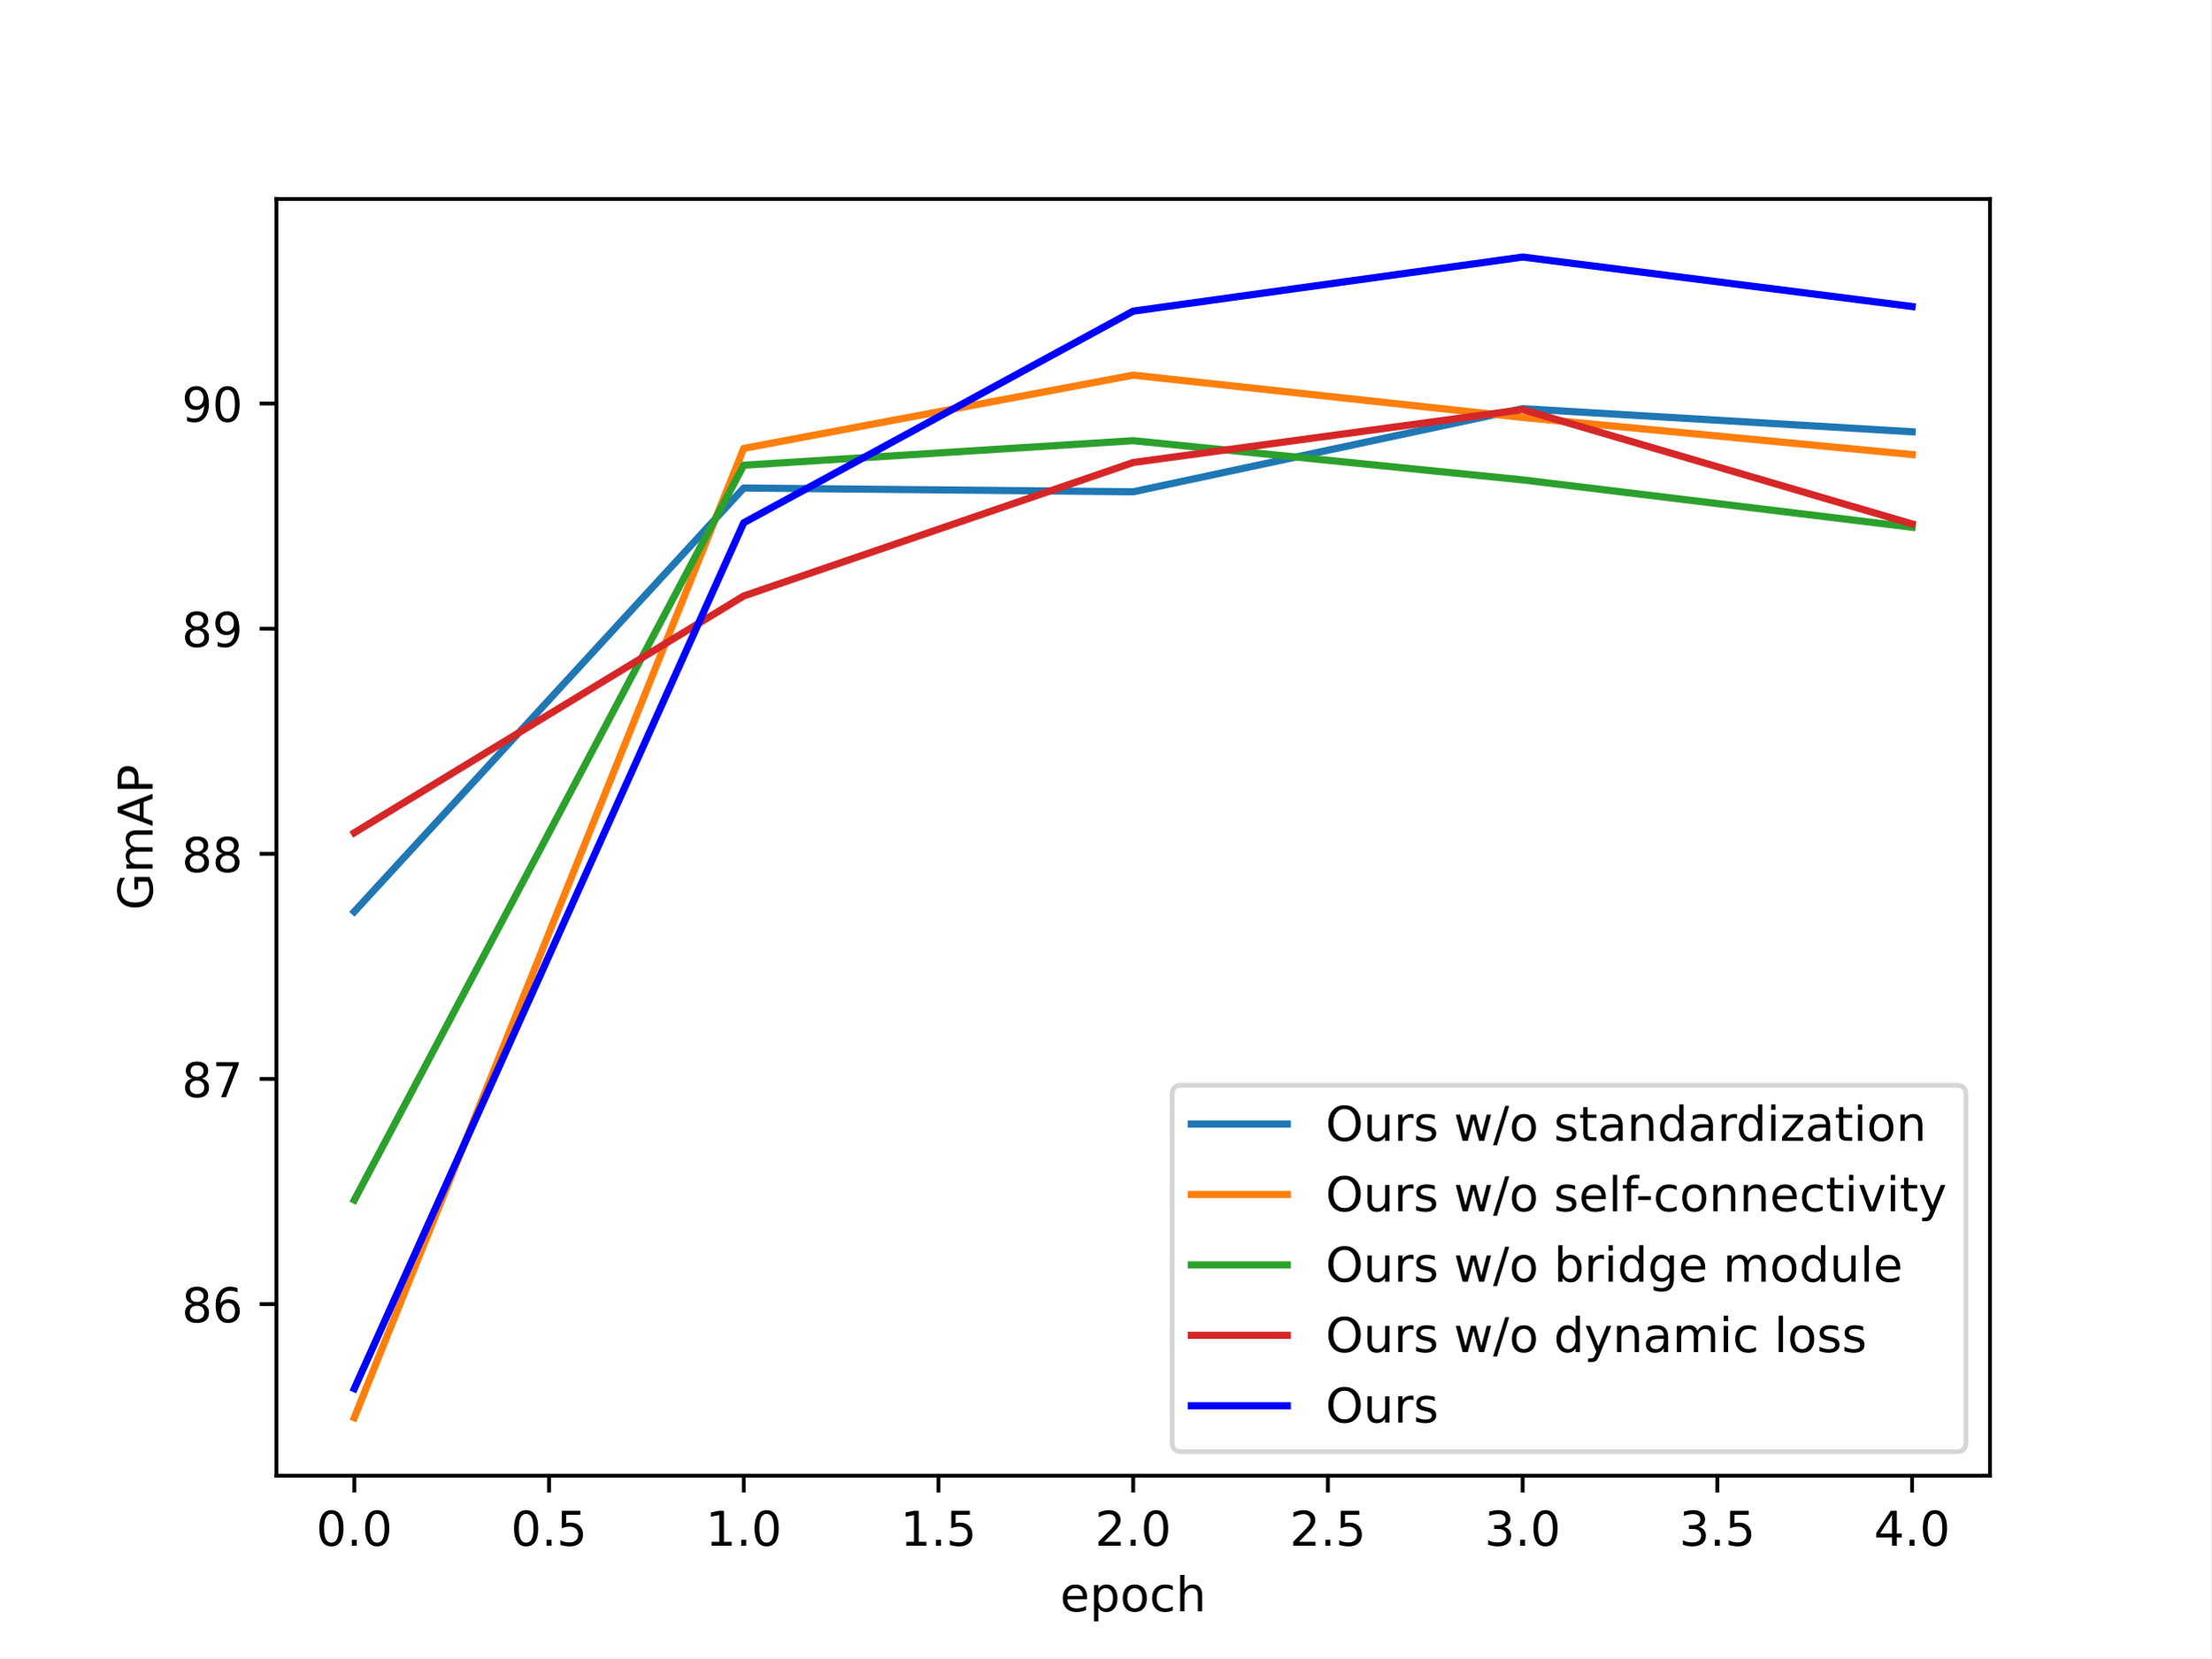
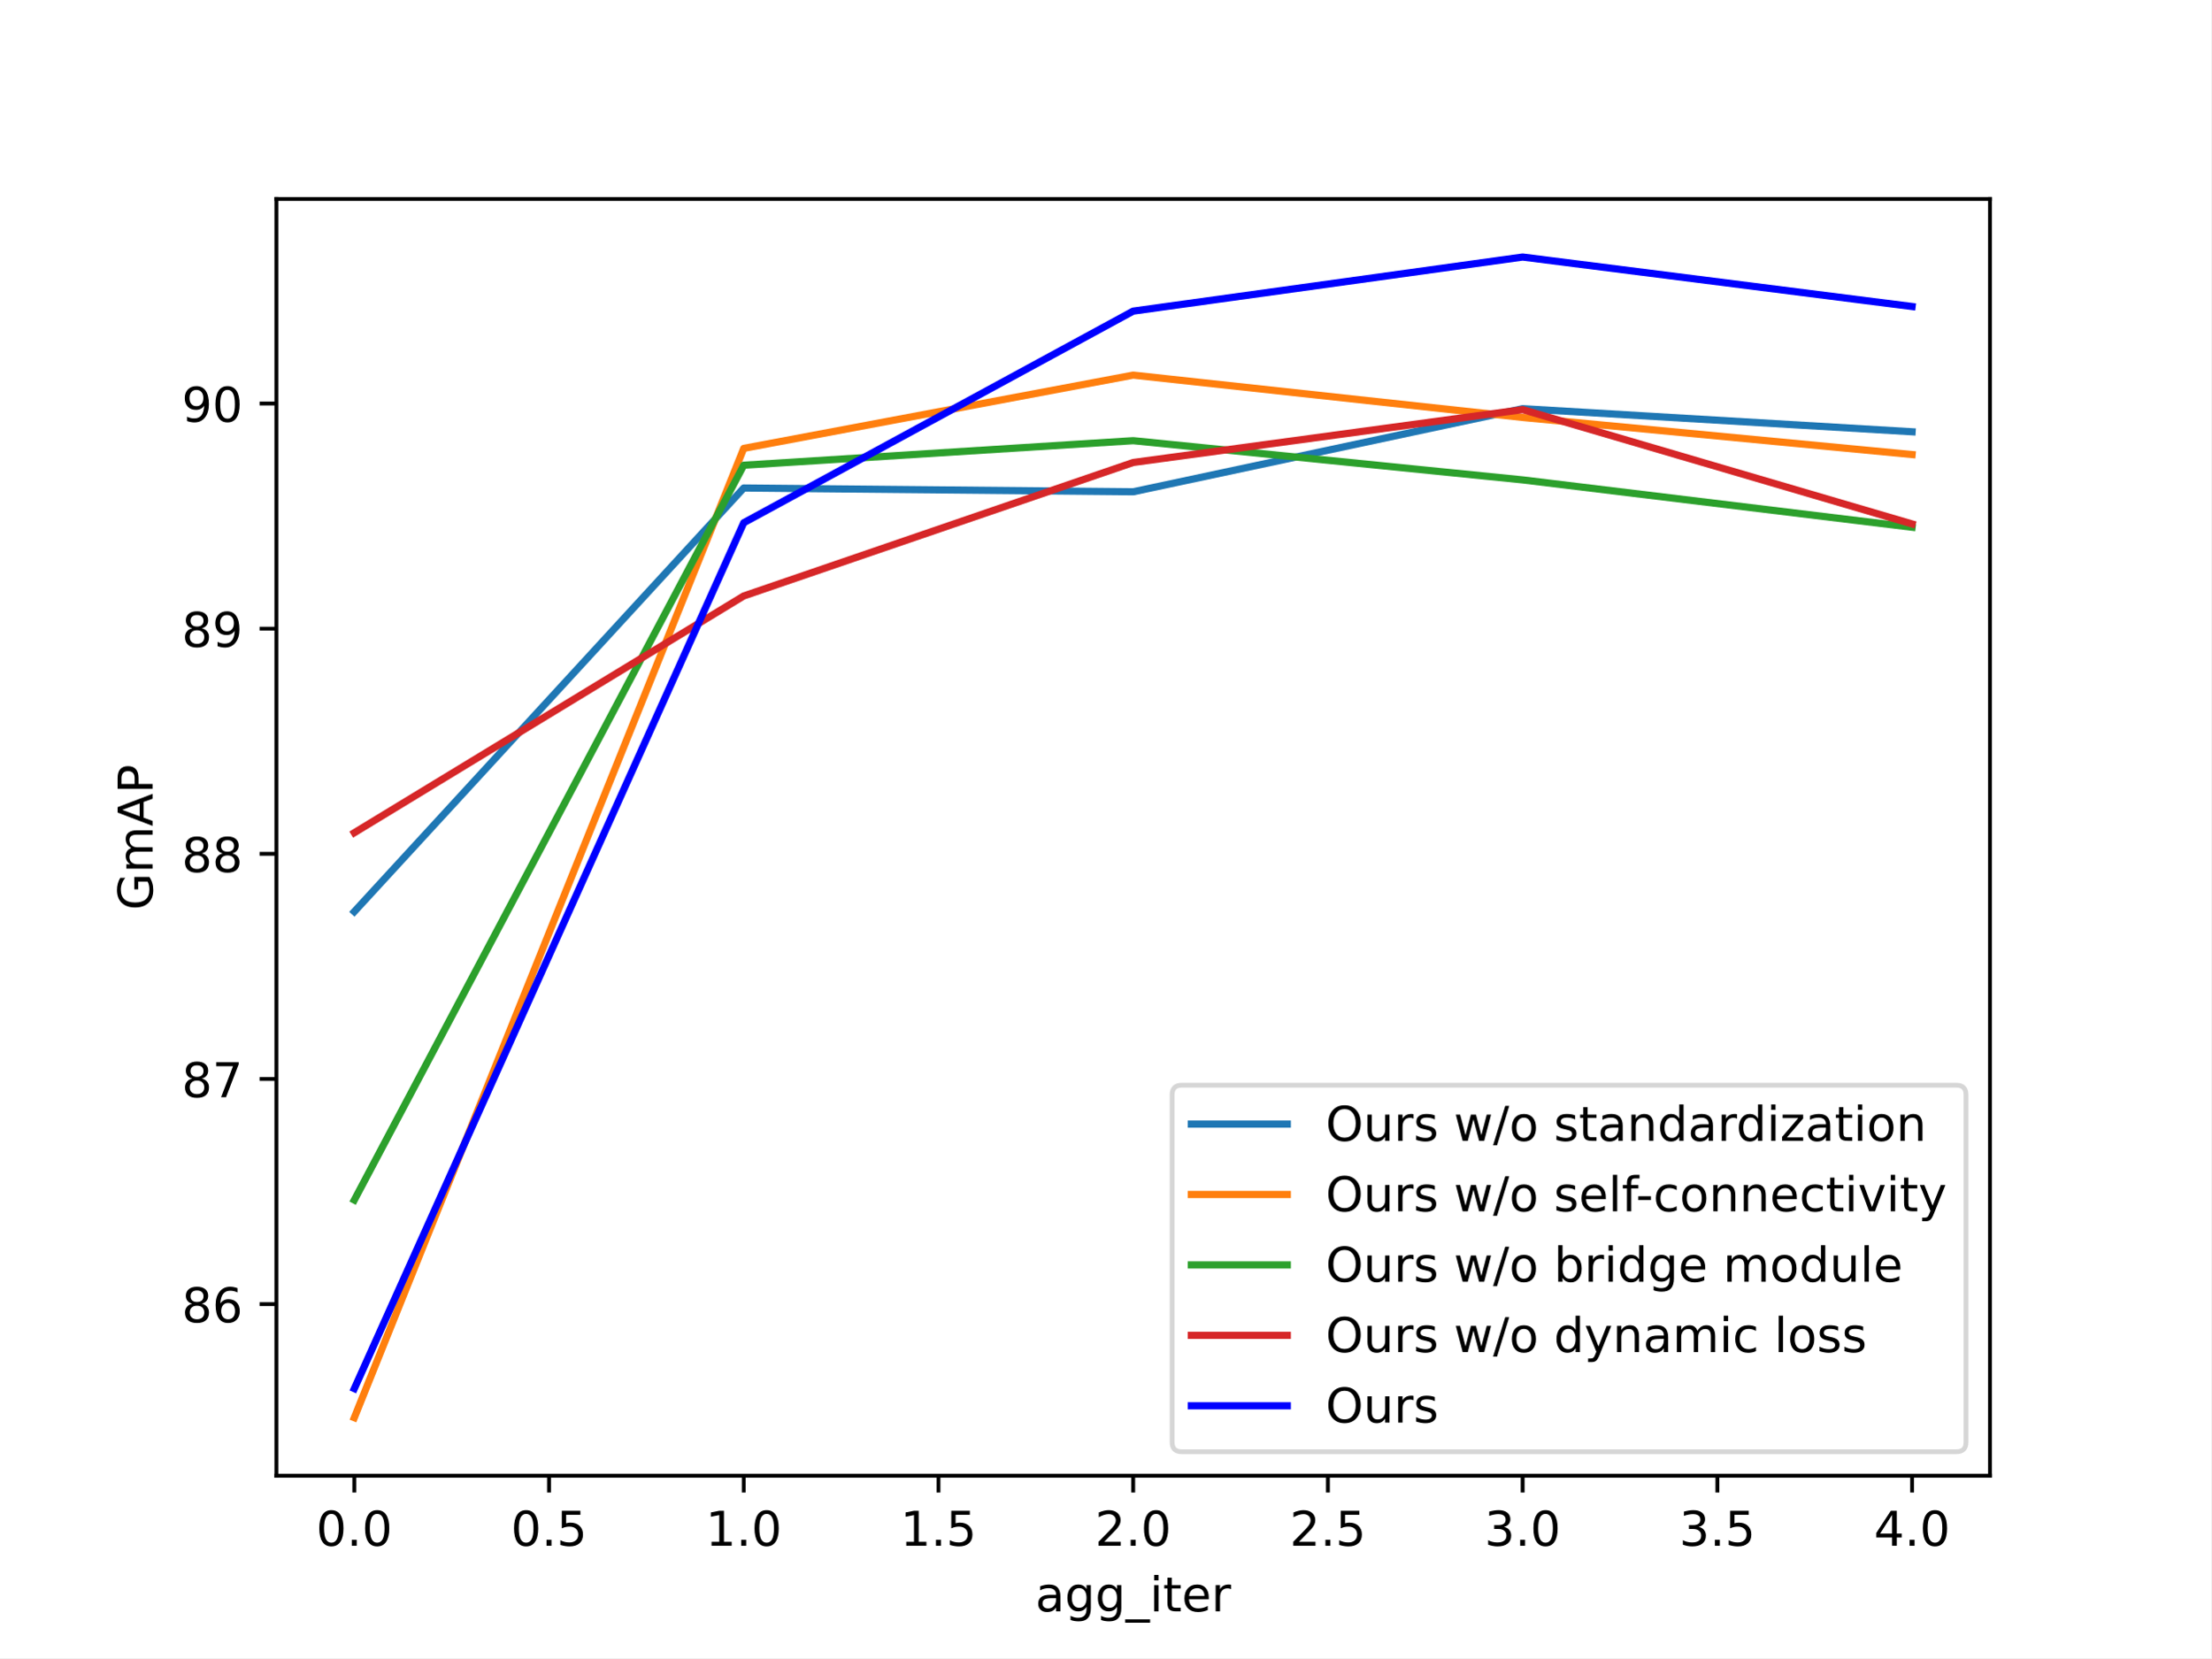
<svg xmlns="http://www.w3.org/2000/svg" xmlns:xlink="http://www.w3.org/1999/xlink" width="460.8pt" height="345.6pt" viewBox="0 0 460.8 345.6" version="1.1">
  <defs>
    <style type="text/css">*{stroke-linejoin: round; stroke-linecap: butt}</style>
  </defs>
  <g id="figure_1">
    <g id="patch_1">
      <path d="M 0 345.6  L 460.8 345.6  L 460.8 0  L 0 0  z " style="fill: #ffffff" />
    </g>
    <g id="axes_1">
      <g id="patch_2">
        <path d="M 57.6 307.584  L 414.72 307.584  L 414.72 41.472  L 57.6 41.472  z " style="fill: #ffffff" />
      </g>
      <g id="matplotlib.axis_1">
        <g id="xtick_1">
          <g id="line2d_1">
            <defs>
-               <path id="m78c68790c4" d="M 0 0  L 0 3.5  " style="stroke: #000000; stroke-width: 0.8" />
-             </defs>
-             <g>
-               <use xlink:href="#m78c68790c4" x="73.833" y="307.584" style="stroke: #000000; stroke-width: 0.8" />
+               <path id="m1a47cfee67" d="M 0 0  L 0 3.5  " style="stroke: #000000; stroke-width: 0.8" />
+             </defs>
+             <g>
+               <use xlink:href="#m1a47cfee67" x="73.833" y="307.584" style="stroke: #000000; stroke-width: 0.8" />
            </g>
          </g>
          <g id="text_1">
            <g transform="translate(65.88116 322.1824) scale(0.1 -0.1)">
              <defs>
                <path id="DejaVuSans-30" d="M 2034 4250  Q 1547 4250 1301 3770  Q 1056 3291 1056 2328  Q 1056 1369 1301 889  Q 1547 409 2034 409  Q 2525 409 2770 889  Q 3016 1369 3016 2328  Q 3016 3291 2770 3770  Q 2525 4250 2034 4250  z M 2034 4750  Q 2819 4750 3233 4129  Q 3647 3509 3647 2328  Q 3647 1150 3233 529  Q 2819 -91 2034 -91  Q 1250 -91 836 529  Q 422 1150 422 2328  Q 422 3509 836 4129  Q 1250 4750 2034 4750  z " transform="scale(0.015625)" />
                <path id="DejaVuSans-2e" d="M 684 794  L 1344 794  L 1344 0  L 684 0  L 684 794  z " transform="scale(0.015625)" />
              </defs>
              <use xlink:href="#DejaVuSans-30" />
              <use xlink:href="#DejaVuSans-2e" x="63.623" />
              <use xlink:href="#DejaVuSans-30" x="95.41" />
            </g>
          </g>
        </g>
        <g id="xtick_2">
          <g id="line2d_2">
            <g>
-               <use xlink:href="#m78c68790c4" x="114.415" y="307.584" style="stroke: #000000; stroke-width: 0.8" />
+               <use xlink:href="#m1a47cfee67" x="114.415" y="307.584" style="stroke: #000000; stroke-width: 0.8" />
            </g>
          </g>
          <g id="text_2">
            <g transform="translate(106.463 322.1824) scale(0.1 -0.1)">
              <defs>
                <path id="DejaVuSans-35" d="M 691 4666  L 3169 4666  L 3169 4134  L 1269 4134  L 1269 2991  Q 1406 3038 1543 3061  Q 1681 3084 1819 3084  Q 2600 3084 3056 2656  Q 3513 2228 3513 1497  Q 3513 744 3044 326  Q 2575 -91 1722 -91  Q 1428 -91 1123 -41  Q 819 9 494 109  L 494 744  Q 775 591 1075 516  Q 1375 441 1709 441  Q 2250 441 2565 725  Q 2881 1009 2881 1497  Q 2881 1984 2565 2268  Q 2250 2553 1709 2553  Q 1456 2553 1204 2497  Q 953 2441 691 2322  L 691 4666  z " transform="scale(0.015625)" />
              </defs>
              <use xlink:href="#DejaVuSans-30" />
              <use xlink:href="#DejaVuSans-2e" x="63.623" />
              <use xlink:href="#DejaVuSans-35" x="95.41" />
            </g>
          </g>
        </g>
        <g id="xtick_3">
          <g id="line2d_3">
            <g>
-               <use xlink:href="#m78c68790c4" x="154.996" y="307.584" style="stroke: #000000; stroke-width: 0.8" />
+               <use xlink:href="#m1a47cfee67" x="154.996" y="307.584" style="stroke: #000000; stroke-width: 0.8" />
            </g>
          </g>
          <g id="text_3">
            <g transform="translate(147.0448 322.1824) scale(0.1 -0.1)">
              <defs>
                <path id="DejaVuSans-31" d="M 794 531  L 1825 531  L 1825 4091  L 703 3866  L 703 4441  L 1819 4666  L 2450 4666  L 2450 531  L 3481 531  L 3481 0  L 794 0  L 794 531  z " transform="scale(0.015625)" />
              </defs>
              <use xlink:href="#DejaVuSans-31" />
              <use xlink:href="#DejaVuSans-2e" x="63.623" />
              <use xlink:href="#DejaVuSans-30" x="95.41" />
            </g>
          </g>
        </g>
        <g id="xtick_4">
          <g id="line2d_4">
            <g>
-               <use xlink:href="#m78c68790c4" x="195.578" y="307.584" style="stroke: #000000; stroke-width: 0.8" />
+               <use xlink:href="#m1a47cfee67" x="195.578" y="307.584" style="stroke: #000000; stroke-width: 0.8" />
            </g>
          </g>
          <g id="text_4">
            <g transform="translate(187.6266 322.1824) scale(0.1 -0.1)">
              <use xlink:href="#DejaVuSans-31" />
              <use xlink:href="#DejaVuSans-2e" x="63.623" />
              <use xlink:href="#DejaVuSans-35" x="95.41" />
            </g>
          </g>
        </g>
        <g id="xtick_5">
          <g id="line2d_5">
            <g>
-               <use xlink:href="#m78c68790c4" x="236.16" y="307.584" style="stroke: #000000; stroke-width: 0.8" />
+               <use xlink:href="#m1a47cfee67" x="236.16" y="307.584" style="stroke: #000000; stroke-width: 0.8" />
            </g>
          </g>
          <g id="text_5">
            <g transform="translate(228.2084 322.1824) scale(0.1 -0.1)">
              <defs>
                <path id="DejaVuSans-32" d="M 1228 531  L 3431 531  L 3431 0  L 469 0  L 469 531  Q 828 903 1448 1529  Q 2069 2156 2228 2338  Q 2531 2678 2651 2914  Q 2772 3150 2772 3378  Q 2772 3750 2511 3984  Q 2250 4219 1831 4219  Q 1534 4219 1204 4116  Q 875 4013 500 3803  L 500 4441  Q 881 4594 1212 4672  Q 1544 4750 1819 4750  Q 2544 4750 2975 4387  Q 3406 4025 3406 3419  Q 3406 3131 3298 2873  Q 3191 2616 2906 2266  Q 2828 2175 2409 1742  Q 1991 1309 1228 531  z " transform="scale(0.015625)" />
              </defs>
              <use xlink:href="#DejaVuSans-32" />
              <use xlink:href="#DejaVuSans-2e" x="63.623" />
              <use xlink:href="#DejaVuSans-30" x="95.41" />
            </g>
          </g>
        </g>
        <g id="xtick_6">
          <g id="line2d_6">
            <g>
-               <use xlink:href="#m78c68790c4" x="276.742" y="307.584" style="stroke: #000000; stroke-width: 0.8" />
+               <use xlink:href="#m1a47cfee67" x="276.742" y="307.584" style="stroke: #000000; stroke-width: 0.8" />
            </g>
          </g>
          <g id="text_6">
            <g transform="translate(268.7903 322.1824) scale(0.1 -0.1)">
              <use xlink:href="#DejaVuSans-32" />
              <use xlink:href="#DejaVuSans-2e" x="63.623" />
              <use xlink:href="#DejaVuSans-35" x="95.41" />
            </g>
          </g>
        </g>
        <g id="xtick_7">
          <g id="line2d_7">
            <g>
-               <use xlink:href="#m78c68790c4" x="317.324" y="307.584" style="stroke: #000000; stroke-width: 0.8" />
+               <use xlink:href="#m1a47cfee67" x="317.324" y="307.584" style="stroke: #000000; stroke-width: 0.8" />
            </g>
          </g>
          <g id="text_7">
            <g transform="translate(309.3721 322.1824) scale(0.1 -0.1)">
              <defs>
                <path id="DejaVuSans-33" d="M 2597 2516  Q 3050 2419 3304 2112  Q 3559 1806 3559 1356  Q 3559 666 3084 287  Q 2609 -91 1734 -91  Q 1441 -91 1130 -33  Q 819 25 488 141  L 488 750  Q 750 597 1062 519  Q 1375 441 1716 441  Q 2309 441 2620 675  Q 2931 909 2931 1356  Q 2931 1769 2642 2001  Q 2353 2234 1838 2234  L 1294 2234  L 1294 2753  L 1863 2753  Q 2328 2753 2575 2939  Q 2822 3125 2822 3475  Q 2822 3834 2567 4026  Q 2313 4219 1838 4219  Q 1578 4219 1281 4162  Q 984 4106 628 3988  L 628 4550  Q 988 4650 1302 4700  Q 1616 4750 1894 4750  Q 2613 4750 3031 4423  Q 3450 4097 3450 3541  Q 3450 3153 3228 2886  Q 3006 2619 2597 2516  z " transform="scale(0.015625)" />
              </defs>
              <use xlink:href="#DejaVuSans-33" />
              <use xlink:href="#DejaVuSans-2e" x="63.623" />
              <use xlink:href="#DejaVuSans-30" x="95.41" />
            </g>
          </g>
        </g>
        <g id="xtick_8">
          <g id="line2d_8">
            <g>
-               <use xlink:href="#m78c68790c4" x="357.905" y="307.584" style="stroke: #000000; stroke-width: 0.8" />
+               <use xlink:href="#m1a47cfee67" x="357.905" y="307.584" style="stroke: #000000; stroke-width: 0.8" />
            </g>
          </g>
          <g id="text_8">
            <g transform="translate(349.9539 322.1824) scale(0.1 -0.1)">
              <use xlink:href="#DejaVuSans-33" />
              <use xlink:href="#DejaVuSans-2e" x="63.623" />
              <use xlink:href="#DejaVuSans-35" x="95.41" />
            </g>
          </g>
        </g>
        <g id="xtick_9">
          <g id="line2d_9">
            <g>
-               <use xlink:href="#m78c68790c4" x="398.487" y="307.584" style="stroke: #000000; stroke-width: 0.8" />
+               <use xlink:href="#m1a47cfee67" x="398.487" y="307.584" style="stroke: #000000; stroke-width: 0.8" />
            </g>
          </g>
          <g id="text_9">
            <g transform="translate(390.5357 322.1824) scale(0.1 -0.1)">
              <defs>
                <path id="DejaVuSans-34" d="M 2419 4116  L 825 1625  L 2419 1625  L 2419 4116  z M 2253 4666  L 3047 4666  L 3047 1625  L 3713 1625  L 3713 1100  L 3047 1100  L 3047 0  L 2419 0  L 2419 1100  L 313 1100  L 313 1709  L 2253 4666  z " transform="scale(0.015625)" />
              </defs>
              <use xlink:href="#DejaVuSans-34" />
              <use xlink:href="#DejaVuSans-2e" x="63.623" />
              <use xlink:href="#DejaVuSans-30" x="95.41" />
            </g>
          </g>
        </g>
        <g id="text_10">
-           <g transform="translate(220.9319 335.8606) scale(0.1 -0.1)">
-             <defs>
+           <g transform="translate(215.7663 335.8606) scale(0.1 -0.1)">
+             <defs>
+               <path id="DejaVuSans-61" d="M 2194 1759  Q 1497 1759 1228 1600  Q 959 1441 959 1056  Q 959 750 1161 570  Q 1363 391 1709 391  Q 2188 391 2477 730  Q 2766 1069 2766 1631  L 2766 1759  L 2194 1759  z M 3341 1997  L 3341 0  L 2766 0  L 2766 531  Q 2569 213 2275 61  Q 1981 -91 1556 -91  Q 1019 -91 701 211  Q 384 513 384 1019  Q 384 1609 779 1909  Q 1175 2209 1959 2209  L 2766 2209  L 2766 2266  Q 2766 2663 2505 2880  Q 2244 3097 1772 3097  Q 1472 3097 1187 3025  Q 903 2953 641 2809  L 641 3341  Q 956 3463 1253 3523  Q 1550 3584 1831 3584  Q 2591 3584 2966 3190  Q 3341 2797 3341 1997  z " transform="scale(0.015625)" />
+               <path id="DejaVuSans-67" d="M 2906 1791  Q 2906 2416 2648 2759  Q 2391 3103 1925 3103  Q 1463 3103 1205 2759  Q 947 2416 947 1791  Q 947 1169 1205 825  Q 1463 481 1925 481  Q 2391 481 2648 825  Q 2906 1169 2906 1791  z M 3481 434  Q 3481 -459 3084 -895  Q 2688 -1331 1869 -1331  Q 1566 -1331 1297 -1286  Q 1028 -1241 775 -1147  L 775 -588  Q 1028 -725 1275 -790  Q 1522 -856 1778 -856  Q 2344 -856 2625 -561  Q 2906 -266 2906 331  L 2906 616  Q 2728 306 2450 153  Q 2172 0 1784 0  Q 1141 0 747 490  Q 353 981 353 1791  Q 353 2603 747 3093  Q 1141 3584 1784 3584  Q 2172 3584 2450 3431  Q 2728 3278 2906 2969  L 2906 3500  L 3481 3500  L 3481 434  z " transform="scale(0.015625)" />
+               <path id="DejaVuSans-5f" d="M 3263 -1063  L 3263 -1509  L -63 -1509  L -63 -1063  L 3263 -1063  z " transform="scale(0.015625)" />
+               <path id="DejaVuSans-69" d="M 603 3500  L 1178 3500  L 1178 0  L 603 0  L 603 3500  z M 603 4863  L 1178 4863  L 1178 4134  L 603 4134  L 603 4863  z " transform="scale(0.015625)" />
+               <path id="DejaVuSans-74" d="M 1172 4494  L 1172 3500  L 2356 3500  L 2356 3053  L 1172 3053  L 1172 1153  Q 1172 725 1289 603  Q 1406 481 1766 481  L 2356 481  L 2356 0  L 1766 0  Q 1100 0 847 248  Q 594 497 594 1153  L 594 3053  L 172 3053  L 172 3500  L 594 3500  L 594 4494  L 1172 4494  z " transform="scale(0.015625)" />
              <path id="DejaVuSans-65" d="M 3597 1894  L 3597 1613  L 953 1613  Q 991 1019 1311 708  Q 1631 397 2203 397  Q 2534 397 2845 478  Q 3156 559 3463 722  L 3463 178  Q 3153 47 2828 -22  Q 2503 -91 2169 -91  Q 1331 -91 842 396  Q 353 884 353 1716  Q 353 2575 817 3079  Q 1281 3584 2069 3584  Q 2775 3584 3186 3129  Q 3597 2675 3597 1894  z M 3022 2063  Q 3016 2534 2758 2815  Q 2500 3097 2075 3097  Q 1594 3097 1305 2825  Q 1016 2553 972 2059  L 3022 2063  z " transform="scale(0.015625)" />
-               <path id="DejaVuSans-70" d="M 1159 525  L 1159 -1331  L 581 -1331  L 581 3500  L 1159 3500  L 1159 2969  Q 1341 3281 1617 3432  Q 1894 3584 2278 3584  Q 2916 3584 3314 3078  Q 3713 2572 3713 1747  Q 3713 922 3314 415  Q 2916 -91 2278 -91  Q 1894 -91 1617 61  Q 1341 213 1159 525  z M 3116 1747  Q 3116 2381 2855 2742  Q 2594 3103 2138 3103  Q 1681 3103 1420 2742  Q 1159 2381 1159 1747  Q 1159 1113 1420 752  Q 1681 391 2138 391  Q 2594 391 2855 752  Q 3116 1113 3116 1747  z " transform="scale(0.015625)" />
-               <path id="DejaVuSans-6f" d="M 1959 3097  Q 1497 3097 1228 2736  Q 959 2375 959 1747  Q 959 1119 1226 758  Q 1494 397 1959 397  Q 2419 397 2687 759  Q 2956 1122 2956 1747  Q 2956 2369 2687 2733  Q 2419 3097 1959 3097  z M 1959 3584  Q 2709 3584 3137 3096  Q 3566 2609 3566 1747  Q 3566 888 3137 398  Q 2709 -91 1959 -91  Q 1206 -91 779 398  Q 353 888 353 1747  Q 353 2609 779 3096  Q 1206 3584 1959 3584  z " transform="scale(0.015625)" />
-               <path id="DejaVuSans-63" d="M 3122 3366  L 3122 2828  Q 2878 2963 2633 3030  Q 2388 3097 2138 3097  Q 1578 3097 1268 2742  Q 959 2388 959 1747  Q 959 1106 1268 751  Q 1578 397 2138 397  Q 2388 397 2633 464  Q 2878 531 3122 666  L 3122 134  Q 2881 22 2623 -34  Q 2366 -91 2075 -91  Q 1284 -91 818 406  Q 353 903 353 1747  Q 353 2603 823 3093  Q 1294 3584 2113 3584  Q 2378 3584 2631 3529  Q 2884 3475 3122 3366  z " transform="scale(0.015625)" />
-               <path id="DejaVuSans-68" d="M 3513 2113  L 3513 0  L 2938 0  L 2938 2094  Q 2938 2591 2744 2837  Q 2550 3084 2163 3084  Q 1697 3084 1428 2787  Q 1159 2491 1159 1978  L 1159 0  L 581 0  L 581 4863  L 1159 4863  L 1159 2956  Q 1366 3272 1645 3428  Q 1925 3584 2291 3584  Q 2894 3584 3203 3211  Q 3513 2838 3513 2113  z " transform="scale(0.015625)" />
-             </defs>
-             <use xlink:href="#DejaVuSans-65" />
-             <use xlink:href="#DejaVuSans-70" x="61.523" />
-             <use xlink:href="#DejaVuSans-6f" x="125" />
-             <use xlink:href="#DejaVuSans-63" x="186.182" />
-             <use xlink:href="#DejaVuSans-68" x="241.162" />
+               <path id="DejaVuSans-72" d="M 2631 2963  Q 2534 3019 2420 3045  Q 2306 3072 2169 3072  Q 1681 3072 1420 2755  Q 1159 2438 1159 1844  L 1159 0  L 581 0  L 581 3500  L 1159 3500  L 1159 2956  Q 1341 3275 1631 3429  Q 1922 3584 2338 3584  Q 2397 3584 2469 3576  Q 2541 3569 2628 3553  L 2631 2963  z " transform="scale(0.015625)" />
+             </defs>
+             <use xlink:href="#DejaVuSans-61" />
+             <use xlink:href="#DejaVuSans-67" x="61.279" />
+             <use xlink:href="#DejaVuSans-67" x="124.756" />
+             <use xlink:href="#DejaVuSans-5f" x="188.232" />
+             <use xlink:href="#DejaVuSans-69" x="238.232" />
+             <use xlink:href="#DejaVuSans-74" x="266.016" />
+             <use xlink:href="#DejaVuSans-65" x="305.225" />
+             <use xlink:href="#DejaVuSans-72" x="366.748" />
          </g>
        </g>
      </g>
      <g id="matplotlib.axis_2">
        <g id="ytick_1">
          <g id="line2d_10">
            <defs>
-               <path id="ma09a940e1f" d="M 0 0  L -3.5 0  " style="stroke: #000000; stroke-width: 0.8" />
-             </defs>
-             <g>
-               <use xlink:href="#ma09a940e1f" x="57.6" y="271.82" style="stroke: #000000; stroke-width: 0.8" />
+               <path id="mfc4bb3d173" d="M 0 0  L -3.5 0  " style="stroke: #000000; stroke-width: 0.8" />
+             </defs>
+             <g>
+               <use xlink:href="#mfc4bb3d173" x="57.6" y="271.82" style="stroke: #000000; stroke-width: 0.8" />
            </g>
          </g>
          <g id="text_11">
            <g transform="translate(37.875 275.6194) scale(0.1 -0.1)">
              <defs>
                <path id="DejaVuSans-38" d="M 2034 2216  Q 1584 2216 1326 1975  Q 1069 1734 1069 1313  Q 1069 891 1326 650  Q 1584 409 2034 409  Q 2484 409 2743 651  Q 3003 894 3003 1313  Q 3003 1734 2745 1975  Q 2488 2216 2034 2216  z M 1403 2484  Q 997 2584 770 2862  Q 544 3141 544 3541  Q 544 4100 942 4425  Q 1341 4750 2034 4750  Q 2731 4750 3128 4425  Q 3525 4100 3525 3541  Q 3525 3141 3298 2862  Q 3072 2584 2669 2484  Q 3125 2378 3379 2068  Q 3634 1759 3634 1313  Q 3634 634 3220 271  Q 2806 -91 2034 -91  Q 1263 -91 848 271  Q 434 634 434 1313  Q 434 1759 690 2068  Q 947 2378 1403 2484  z M 1172 3481  Q 1172 3119 1398 2916  Q 1625 2713 2034 2713  Q 2441 2713 2670 2916  Q 2900 3119 2900 3481  Q 2900 3844 2670 4047  Q 2441 4250 2034 4250  Q 1625 4250 1398 4047  Q 1172 3844 1172 3481  z " transform="scale(0.015625)" />
                <path id="DejaVuSans-36" d="M 2113 2584  Q 1688 2584 1439 2293  Q 1191 2003 1191 1497  Q 1191 994 1439 701  Q 1688 409 2113 409  Q 2538 409 2786 701  Q 3034 994 3034 1497  Q 3034 2003 2786 2293  Q 2538 2584 2113 2584  z M 3366 4563  L 3366 3988  Q 3128 4100 2886 4159  Q 2644 4219 2406 4219  Q 1781 4219 1451 3797  Q 1122 3375 1075 2522  Q 1259 2794 1537 2939  Q 1816 3084 2150 3084  Q 2853 3084 3261 2657  Q 3669 2231 3669 1497  Q 3669 778 3244 343  Q 2819 -91 2113 -91  Q 1303 -91 875 529  Q 447 1150 447 2328  Q 447 3434 972 4092  Q 1497 4750 2381 4750  Q 2619 4750 2861 4703  Q 3103 4656 3366 4563  z " transform="scale(0.015625)" />
              </defs>
              <use xlink:href="#DejaVuSans-38" />
              <use xlink:href="#DejaVuSans-36" x="63.623" />
            </g>
          </g>
        </g>
        <g id="ytick_2">
          <g id="line2d_11">
            <g>
-               <use xlink:href="#ma09a940e1f" x="57.6" y="224.891" style="stroke: #000000; stroke-width: 0.8" />
+               <use xlink:href="#mfc4bb3d173" x="57.6" y="224.891" style="stroke: #000000; stroke-width: 0.8" />
            </g>
          </g>
          <g id="text_12">
            <g transform="translate(37.875 228.6898) scale(0.1 -0.1)">
              <defs>
                <path id="DejaVuSans-37" d="M 525 4666  L 3525 4666  L 3525 4397  L 1831 0  L 1172 0  L 2766 4134  L 525 4134  L 525 4666  z " transform="scale(0.015625)" />
              </defs>
              <use xlink:href="#DejaVuSans-38" />
              <use xlink:href="#DejaVuSans-37" x="63.623" />
            </g>
          </g>
        </g>
        <g id="ytick_3">
          <g id="line2d_12">
            <g>
-               <use xlink:href="#ma09a940e1f" x="57.6" y="177.961" style="stroke: #000000; stroke-width: 0.8" />
+               <use xlink:href="#mfc4bb3d173" x="57.6" y="177.961" style="stroke: #000000; stroke-width: 0.8" />
            </g>
          </g>
          <g id="text_13">
            <g transform="translate(37.875 181.7602) scale(0.1 -0.1)">
              <use xlink:href="#DejaVuSans-38" />
              <use xlink:href="#DejaVuSans-38" x="63.623" />
            </g>
          </g>
        </g>
        <g id="ytick_4">
          <g id="line2d_13">
            <g>
-               <use xlink:href="#ma09a940e1f" x="57.6" y="131.031" style="stroke: #000000; stroke-width: 0.8" />
+               <use xlink:href="#mfc4bb3d173" x="57.6" y="131.031" style="stroke: #000000; stroke-width: 0.8" />
            </g>
          </g>
          <g id="text_14">
            <g transform="translate(37.875 134.8305) scale(0.1 -0.1)">
              <defs>
                <path id="DejaVuSans-39" d="M 703 97  L 703 672  Q 941 559 1184 500  Q 1428 441 1663 441  Q 2288 441 2617 861  Q 2947 1281 2994 2138  Q 2813 1869 2534 1725  Q 2256 1581 1919 1581  Q 1219 1581 811 2004  Q 403 2428 403 3163  Q 403 3881 828 4315  Q 1253 4750 1959 4750  Q 2769 4750 3195 4129  Q 3622 3509 3622 2328  Q 3622 1225 3098 567  Q 2575 -91 1691 -91  Q 1453 -91 1209 -44  Q 966 3 703 97  z M 1959 2075  Q 2384 2075 2632 2365  Q 2881 2656 2881 3163  Q 2881 3666 2632 3958  Q 2384 4250 1959 4250  Q 1534 4250 1286 3958  Q 1038 3666 1038 3163  Q 1038 2656 1286 2365  Q 1534 2075 1959 2075  z " transform="scale(0.015625)" />
              </defs>
              <use xlink:href="#DejaVuSans-38" />
              <use xlink:href="#DejaVuSans-39" x="63.623" />
            </g>
          </g>
        </g>
        <g id="ytick_5">
          <g id="line2d_14">
            <g>
-               <use xlink:href="#ma09a940e1f" x="57.6" y="84.102" style="stroke: #000000; stroke-width: 0.8" />
+               <use xlink:href="#mfc4bb3d173" x="57.6" y="84.102" style="stroke: #000000; stroke-width: 0.8" />
            </g>
          </g>
          <g id="text_15">
            <g transform="translate(37.875 87.9009) scale(0.1 -0.1)">
              <use xlink:href="#DejaVuSans-39" />
              <use xlink:href="#DejaVuSans-30" x="63.623" />
            </g>
          </g>
        </g>
        <g id="text_16">
          <g transform="translate(31.79531 189.7077) rotate(-90) scale(0.1 -0.1)">
            <defs>
              <path id="DejaVuSans-47" d="M 3809 666  L 3809 1919  L 2778 1919  L 2778 2438  L 4434 2438  L 4434 434  Q 4069 175 3628 42  Q 3188 -91 2688 -91  Q 1594 -91 976 548  Q 359 1188 359 2328  Q 359 3472 976 4111  Q 1594 4750 2688 4750  Q 3144 4750 3555 4637  Q 3966 4525 4313 4306  L 4313 3634  Q 3963 3931 3569 4081  Q 3175 4231 2741 4231  Q 1884 4231 1454 3753  Q 1025 3275 1025 2328  Q 1025 1384 1454 906  Q 1884 428 2741 428  Q 3075 428 3337 486  Q 3600 544 3809 666  z " transform="scale(0.015625)" />
              <path id="DejaVuSans-6d" d="M 3328 2828  Q 3544 3216 3844 3400  Q 4144 3584 4550 3584  Q 5097 3584 5394 3201  Q 5691 2819 5691 2113  L 5691 0  L 5113 0  L 5113 2094  Q 5113 2597 4934 2840  Q 4756 3084 4391 3084  Q 3944 3084 3684 2787  Q 3425 2491 3425 1978  L 3425 0  L 2847 0  L 2847 2094  Q 2847 2600 2669 2842  Q 2491 3084 2119 3084  Q 1678 3084 1418 2786  Q 1159 2488 1159 1978  L 1159 0  L 581 0  L 581 3500  L 1159 3500  L 1159 2956  Q 1356 3278 1631 3431  Q 1906 3584 2284 3584  Q 2666 3584 2933 3390  Q 3200 3197 3328 2828  z " transform="scale(0.015625)" />
              <path id="DejaVuSans-41" d="M 2188 4044  L 1331 1722  L 3047 1722  L 2188 4044  z M 1831 4666  L 2547 4666  L 4325 0  L 3669 0  L 3244 1197  L 1141 1197  L 716 0  L 50 0  L 1831 4666  z " transform="scale(0.015625)" />
              <path id="DejaVuSans-50" d="M 1259 4147  L 1259 2394  L 2053 2394  Q 2494 2394 2734 2622  Q 2975 2850 2975 3272  Q 2975 3691 2734 3919  Q 2494 4147 2053 4147  L 1259 4147  z M 628 4666  L 2053 4666  Q 2838 4666 3239 4311  Q 3641 3956 3641 3272  Q 3641 2581 3239 2228  Q 2838 1875 2053 1875  L 1259 1875  L 1259 0  L 628 0  L 628 4666  z " transform="scale(0.015625)" />
            </defs>
            <use xlink:href="#DejaVuSans-47" />
            <use xlink:href="#DejaVuSans-6d" x="77.49" />
            <use xlink:href="#DejaVuSans-41" x="174.902" />
            <use xlink:href="#DejaVuSans-50" x="243.311" />
          </g>
        </g>
      </g>
      <g id="line2d_15">
-         <path d="M 73.833 190.012  L 154.996 101.712  L 236.16 102.499  L 317.324 85.173  L 398.487 89.992  " clip-path="url(#p927892cafa)" style="fill: none; stroke: #1f77b4; stroke-width: 1.5; stroke-linecap: square" />
+         <path d="M 73.833 190.012  L 154.996 101.712  L 236.16 102.499  L 317.324 85.173  L 398.487 89.992  " clip-path="url(#p9cfc07e049)" style="fill: none; stroke: #1f77b4; stroke-width: 1.5; stroke-linecap: square" />
      </g>
      <g id="line2d_16">
-         <path d="M 73.833 295.488  L 154.996 93.45  L 236.16 78.182  L 317.324 87.006  L 398.487 94.738  " clip-path="url(#p927892cafa)" style="fill: none; stroke: #ff7f0e; stroke-width: 1.5; stroke-linecap: square" />
+         <path d="M 73.833 295.488  L 154.996 93.45  L 236.16 78.182  L 317.324 87.006  L 398.487 94.738  " clip-path="url(#p9cfc07e049)" style="fill: none; stroke: #ff7f0e; stroke-width: 1.5; stroke-linecap: square" />
      </g>
      <g id="line2d_17">
-         <path d="M 73.833 250.123  L 154.996 96.962  L 236.16 91.846  L 317.324 100.021  L 398.487 109.893  " clip-path="url(#p927892cafa)" style="fill: none; stroke: #2ca02c; stroke-width: 1.5; stroke-linecap: square" />
+         <path d="M 73.833 250.123  L 154.996 96.962  L 236.16 91.846  L 317.324 100.021  L 398.487 109.893  " clip-path="url(#p9cfc07e049)" style="fill: none; stroke: #2ca02c; stroke-width: 1.5; stroke-linecap: square" />
      </g>
      <g id="line2d_18">
-         <path d="M 73.833 173.568  L 154.996 124.212  L 236.16 96.392  L 317.324 85.37  L 398.487 109.202  " clip-path="url(#p927892cafa)" style="fill: none; stroke: #d62728; stroke-width: 1.5; stroke-linecap: square" />
+         <path d="M 73.833 173.568  L 154.996 124.212  L 236.16 96.392  L 317.324 85.37  L 398.487 109.202  " clip-path="url(#p9cfc07e049)" style="fill: none; stroke: #d62728; stroke-width: 1.5; stroke-linecap: square" />
      </g>
      <g id="line2d_19">
-         <path d="M 73.833 289.432  L 154.996 108.952  L 236.16 64.841  L 317.324 53.568  L 398.487 63.881  " clip-path="url(#p927892cafa)" style="fill: none; stroke: #0000ff; stroke-width: 1.5; stroke-linecap: square" />
+         <path d="M 73.833 289.432  L 154.996 108.952  L 236.16 64.841  L 317.324 53.568  L 398.487 63.881  " clip-path="url(#p9cfc07e049)" style="fill: none; stroke: #0000ff; stroke-width: 1.5; stroke-linecap: square" />
      </g>
      <g id="patch_3">
        <path d="M 57.6 307.584  L 57.6 41.472  " style="fill: none; stroke: #000000; stroke-width: 0.8; stroke-linejoin: miter; stroke-linecap: square" />
      </g>
      <g id="patch_4">
        <path d="M 414.72 307.584  L 414.72 41.472  " style="fill: none; stroke: #000000; stroke-width: 0.8; stroke-linejoin: miter; stroke-linecap: square" />
      </g>
      <g id="patch_5">
        <path d="M 57.6 307.584  L 414.72 307.584  " style="fill: none; stroke: #000000; stroke-width: 0.8; stroke-linejoin: miter; stroke-linecap: square" />
      </g>
      <g id="patch_6">
        <path d="M 57.6 41.472  L 414.72 41.472  " style="fill: none; stroke: #000000; stroke-width: 0.8; stroke-linejoin: miter; stroke-linecap: square" />
      </g>
      <g id="legend_1">
        <g id="patch_7">
          <path d="M 246.272 302.584  L 407.72 302.584  Q 409.72 302.584 409.72 300.584  L 409.72 228.193  Q 409.72 226.193 407.72 226.193  L 246.272 226.193  Q 244.272 226.193 244.272 228.193  L 244.272 300.584  Q 244.272 302.584 246.272 302.584  z " style="fill: #ffffff; opacity: 0.8; stroke: #cccccc; stroke-linejoin: miter" />
        </g>
        <g id="line2d_20">
          <path d="M 248.272 234.292  L 258.272 234.292  L 268.272 234.292  " style="fill: none; stroke: #1f77b4; stroke-width: 1.5; stroke-linecap: square" />
        </g>
        <g id="text_17">
          <g transform="translate(276.2716 237.7918) scale(0.1 -0.1)">
            <defs>
              <path id="DejaVuSans-4f" d="M 2522 4238  Q 1834 4238 1429 3725  Q 1025 3213 1025 2328  Q 1025 1447 1429 934  Q 1834 422 2522 422  Q 3209 422 3611 934  Q 4013 1447 4013 2328  Q 4013 3213 3611 3725  Q 3209 4238 2522 4238  z M 2522 4750  Q 3503 4750 4090 4092  Q 4678 3434 4678 2328  Q 4678 1225 4090 567  Q 3503 -91 2522 -91  Q 1538 -91 948 565  Q 359 1222 359 2328  Q 359 3434 948 4092  Q 1538 4750 2522 4750  z " transform="scale(0.015625)" />
              <path id="DejaVuSans-75" d="M 544 1381  L 544 3500  L 1119 3500  L 1119 1403  Q 1119 906 1312 657  Q 1506 409 1894 409  Q 2359 409 2629 706  Q 2900 1003 2900 1516  L 2900 3500  L 3475 3500  L 3475 0  L 2900 0  L 2900 538  Q 2691 219 2414 64  Q 2138 -91 1772 -91  Q 1169 -91 856 284  Q 544 659 544 1381  z M 1991 3584  L 1991 3584  z " transform="scale(0.015625)" />
-               <path id="DejaVuSans-72" d="M 2631 2963  Q 2534 3019 2420 3045  Q 2306 3072 2169 3072  Q 1681 3072 1420 2755  Q 1159 2438 1159 1844  L 1159 0  L 581 0  L 581 3500  L 1159 3500  L 1159 2956  Q 1341 3275 1631 3429  Q 1922 3584 2338 3584  Q 2397 3584 2469 3576  Q 2541 3569 2628 3553  L 2631 2963  z " transform="scale(0.015625)" />
              <path id="DejaVuSans-73" d="M 2834 3397  L 2834 2853  Q 2591 2978 2328 3040  Q 2066 3103 1784 3103  Q 1356 3103 1142 2972  Q 928 2841 928 2578  Q 928 2378 1081 2264  Q 1234 2150 1697 2047  L 1894 2003  Q 2506 1872 2764 1633  Q 3022 1394 3022 966  Q 3022 478 2636 193  Q 2250 -91 1575 -91  Q 1294 -91 989 -36  Q 684 19 347 128  L 347 722  Q 666 556 975 473  Q 1284 391 1588 391  Q 1994 391 2212 530  Q 2431 669 2431 922  Q 2431 1156 2273 1281  Q 2116 1406 1581 1522  L 1381 1569  Q 847 1681 609 1914  Q 372 2147 372 2553  Q 372 3047 722 3315  Q 1072 3584 1716 3584  Q 2034 3584 2315 3537  Q 2597 3491 2834 3397  z " transform="scale(0.015625)" />
              <path id="DejaVuSans-20" transform="scale(0.015625)" />
              <path id="DejaVuSans-77" d="M 269 3500  L 844 3500  L 1563 769  L 2278 3500  L 2956 3500  L 3675 769  L 4391 3500  L 4966 3500  L 4050 0  L 3372 0  L 2619 2869  L 1863 0  L 1184 0  L 269 3500  z " transform="scale(0.015625)" />
              <path id="DejaVuSans-2f" d="M 1625 4666  L 2156 4666  L 531 -594  L 0 -594  L 1625 4666  z " transform="scale(0.015625)" />
-               <path id="DejaVuSans-74" d="M 1172 4494  L 1172 3500  L 2356 3500  L 2356 3053  L 1172 3053  L 1172 1153  Q 1172 725 1289 603  Q 1406 481 1766 481  L 2356 481  L 2356 0  L 1766 0  Q 1100 0 847 248  Q 594 497 594 1153  L 594 3053  L 172 3053  L 172 3500  L 594 3500  L 594 4494  L 1172 4494  z " transform="scale(0.015625)" />
-               <path id="DejaVuSans-61" d="M 2194 1759  Q 1497 1759 1228 1600  Q 959 1441 959 1056  Q 959 750 1161 570  Q 1363 391 1709 391  Q 2188 391 2477 730  Q 2766 1069 2766 1631  L 2766 1759  L 2194 1759  z M 3341 1997  L 3341 0  L 2766 0  L 2766 531  Q 2569 213 2275 61  Q 1981 -91 1556 -91  Q 1019 -91 701 211  Q 384 513 384 1019  Q 384 1609 779 1909  Q 1175 2209 1959 2209  L 2766 2209  L 2766 2266  Q 2766 2663 2505 2880  Q 2244 3097 1772 3097  Q 1472 3097 1187 3025  Q 903 2953 641 2809  L 641 3341  Q 956 3463 1253 3523  Q 1550 3584 1831 3584  Q 2591 3584 2966 3190  Q 3341 2797 3341 1997  z " transform="scale(0.015625)" />
+               <path id="DejaVuSans-6f" d="M 1959 3097  Q 1497 3097 1228 2736  Q 959 2375 959 1747  Q 959 1119 1226 758  Q 1494 397 1959 397  Q 2419 397 2687 759  Q 2956 1122 2956 1747  Q 2956 2369 2687 2733  Q 2419 3097 1959 3097  z M 1959 3584  Q 2709 3584 3137 3096  Q 3566 2609 3566 1747  Q 3566 888 3137 398  Q 2709 -91 1959 -91  Q 1206 -91 779 398  Q 353 888 353 1747  Q 353 2609 779 3096  Q 1206 3584 1959 3584  z " transform="scale(0.015625)" />
              <path id="DejaVuSans-6e" d="M 3513 2113  L 3513 0  L 2938 0  L 2938 2094  Q 2938 2591 2744 2837  Q 2550 3084 2163 3084  Q 1697 3084 1428 2787  Q 1159 2491 1159 1978  L 1159 0  L 581 0  L 581 3500  L 1159 3500  L 1159 2956  Q 1366 3272 1645 3428  Q 1925 3584 2291 3584  Q 2894 3584 3203 3211  Q 3513 2838 3513 2113  z " transform="scale(0.015625)" />
              <path id="DejaVuSans-64" d="M 2906 2969  L 2906 4863  L 3481 4863  L 3481 0  L 2906 0  L 2906 525  Q 2725 213 2448 61  Q 2172 -91 1784 -91  Q 1150 -91 751 415  Q 353 922 353 1747  Q 353 2572 751 3078  Q 1150 3584 1784 3584  Q 2172 3584 2448 3432  Q 2725 3281 2906 2969  z M 947 1747  Q 947 1113 1208 752  Q 1469 391 1925 391  Q 2381 391 2643 752  Q 2906 1113 2906 1747  Q 2906 2381 2643 2742  Q 2381 3103 1925 3103  Q 1469 3103 1208 2742  Q 947 2381 947 1747  z " transform="scale(0.015625)" />
-               <path id="DejaVuSans-69" d="M 603 3500  L 1178 3500  L 1178 0  L 603 0  L 603 3500  z M 603 4863  L 1178 4863  L 1178 4134  L 603 4134  L 603 4863  z " transform="scale(0.015625)" />
              <path id="DejaVuSans-7a" d="M 353 3500  L 3084 3500  L 3084 2975  L 922 459  L 3084 459  L 3084 0  L 275 0  L 275 525  L 2438 3041  L 353 3041  L 353 3500  z " transform="scale(0.015625)" />
            </defs>
            <use xlink:href="#DejaVuSans-4f" />
            <use xlink:href="#DejaVuSans-75" x="78.711" />
            <use xlink:href="#DejaVuSans-72" x="142.09" />
            <use xlink:href="#DejaVuSans-73" x="183.203" />
            <use xlink:href="#DejaVuSans-20" x="235.303" />
            <use xlink:href="#DejaVuSans-77" x="267.09" />
            <use xlink:href="#DejaVuSans-2f" x="348.877" />
            <use xlink:href="#DejaVuSans-6f" x="382.568" />
            <use xlink:href="#DejaVuSans-20" x="443.75" />
            <use xlink:href="#DejaVuSans-73" x="475.537" />
            <use xlink:href="#DejaVuSans-74" x="527.637" />
            <use xlink:href="#DejaVuSans-61" x="566.846" />
            <use xlink:href="#DejaVuSans-6e" x="628.125" />
            <use xlink:href="#DejaVuSans-64" x="691.504" />
            <use xlink:href="#DejaVuSans-61" x="754.98" />
            <use xlink:href="#DejaVuSans-72" x="816.26" />
            <use xlink:href="#DejaVuSans-64" x="855.623" />
            <use xlink:href="#DejaVuSans-69" x="919.1" />
            <use xlink:href="#DejaVuSans-7a" x="946.883" />
            <use xlink:href="#DejaVuSans-61" x="999.373" />
            <use xlink:href="#DejaVuSans-74" x="1060.652" />
            <use xlink:href="#DejaVuSans-69" x="1099.861" />
            <use xlink:href="#DejaVuSans-6f" x="1127.645" />
            <use xlink:href="#DejaVuSans-6e" x="1188.826" />
          </g>
        </g>
        <g id="line2d_21">
          <path d="M 248.272 248.97  L 258.272 248.97  L 268.272 248.97  " style="fill: none; stroke: #ff7f0e; stroke-width: 1.5; stroke-linecap: square" />
        </g>
        <g id="text_18">
          <g transform="translate(276.2716 252.4699) scale(0.1 -0.1)">
            <defs>
              <path id="DejaVuSans-6c" d="M 603 4863  L 1178 4863  L 1178 0  L 603 0  L 603 4863  z " transform="scale(0.015625)" />
              <path id="DejaVuSans-66" d="M 2375 4863  L 2375 4384  L 1825 4384  Q 1516 4384 1395 4259  Q 1275 4134 1275 3809  L 1275 3500  L 2222 3500  L 2222 3053  L 1275 3053  L 1275 0  L 697 0  L 697 3053  L 147 3053  L 147 3500  L 697 3500  L 697 3744  Q 697 4328 969 4595  Q 1241 4863 1831 4863  L 2375 4863  z " transform="scale(0.015625)" />
              <path id="DejaVuSans-2d" d="M 313 2009  L 1997 2009  L 1997 1497  L 313 1497  L 313 2009  z " transform="scale(0.015625)" />
+               <path id="DejaVuSans-63" d="M 3122 3366  L 3122 2828  Q 2878 2963 2633 3030  Q 2388 3097 2138 3097  Q 1578 3097 1268 2742  Q 959 2388 959 1747  Q 959 1106 1268 751  Q 1578 397 2138 397  Q 2388 397 2633 464  Q 2878 531 3122 666  L 3122 134  Q 2881 22 2623 -34  Q 2366 -91 2075 -91  Q 1284 -91 818 406  Q 353 903 353 1747  Q 353 2603 823 3093  Q 1294 3584 2113 3584  Q 2378 3584 2631 3529  Q 2884 3475 3122 3366  z " transform="scale(0.015625)" />
              <path id="DejaVuSans-76" d="M 191 3500  L 800 3500  L 1894 563  L 2988 3500  L 3597 3500  L 2284 0  L 1503 0  L 191 3500  z " transform="scale(0.015625)" />
              <path id="DejaVuSans-79" d="M 2059 -325  Q 1816 -950 1584 -1140  Q 1353 -1331 966 -1331  L 506 -1331  L 506 -850  L 844 -850  Q 1081 -850 1212 -737  Q 1344 -625 1503 -206  L 1606 56  L 191 3500  L 800 3500  L 1894 763  L 2988 3500  L 3597 3500  L 2059 -325  z " transform="scale(0.015625)" />
            </defs>
            <use xlink:href="#DejaVuSans-4f" />
            <use xlink:href="#DejaVuSans-75" x="78.711" />
            <use xlink:href="#DejaVuSans-72" x="142.09" />
            <use xlink:href="#DejaVuSans-73" x="183.203" />
            <use xlink:href="#DejaVuSans-20" x="235.303" />
            <use xlink:href="#DejaVuSans-77" x="267.09" />
            <use xlink:href="#DejaVuSans-2f" x="348.877" />
            <use xlink:href="#DejaVuSans-6f" x="382.568" />
            <use xlink:href="#DejaVuSans-20" x="443.75" />
            <use xlink:href="#DejaVuSans-73" x="475.537" />
            <use xlink:href="#DejaVuSans-65" x="527.637" />
            <use xlink:href="#DejaVuSans-6c" x="589.16" />
            <use xlink:href="#DejaVuSans-66" x="616.943" />
            <use xlink:href="#DejaVuSans-2d" x="646.648" />
            <use xlink:href="#DejaVuSans-63" x="682.732" />
            <use xlink:href="#DejaVuSans-6f" x="737.713" />
            <use xlink:href="#DejaVuSans-6e" x="798.895" />
            <use xlink:href="#DejaVuSans-6e" x="862.273" />
            <use xlink:href="#DejaVuSans-65" x="925.652" />
            <use xlink:href="#DejaVuSans-63" x="987.176" />
            <use xlink:href="#DejaVuSans-74" x="1042.156" />
            <use xlink:href="#DejaVuSans-69" x="1081.365" />
            <use xlink:href="#DejaVuSans-76" x="1109.148" />
            <use xlink:href="#DejaVuSans-69" x="1168.328" />
            <use xlink:href="#DejaVuSans-74" x="1196.111" />
            <use xlink:href="#DejaVuSans-79" x="1235.32" />
          </g>
        </g>
        <g id="line2d_22">
          <path d="M 248.272 263.648  L 258.272 263.648  L 268.272 263.648  " style="fill: none; stroke: #2ca02c; stroke-width: 1.5; stroke-linecap: square" />
        </g>
        <g id="text_19">
          <g transform="translate(276.2716 267.1481) scale(0.1 -0.1)">
            <defs>
              <path id="DejaVuSans-62" d="M 3116 1747  Q 3116 2381 2855 2742  Q 2594 3103 2138 3103  Q 1681 3103 1420 2742  Q 1159 2381 1159 1747  Q 1159 1113 1420 752  Q 1681 391 2138 391  Q 2594 391 2855 752  Q 3116 1113 3116 1747  z M 1159 2969  Q 1341 3281 1617 3432  Q 1894 3584 2278 3584  Q 2916 3584 3314 3078  Q 3713 2572 3713 1747  Q 3713 922 3314 415  Q 2916 -91 2278 -91  Q 1894 -91 1617 61  Q 1341 213 1159 525  L 1159 0  L 581 0  L 581 4863  L 1159 4863  L 1159 2969  z " transform="scale(0.015625)" />
-               <path id="DejaVuSans-67" d="M 2906 1791  Q 2906 2416 2648 2759  Q 2391 3103 1925 3103  Q 1463 3103 1205 2759  Q 947 2416 947 1791  Q 947 1169 1205 825  Q 1463 481 1925 481  Q 2391 481 2648 825  Q 2906 1169 2906 1791  z M 3481 434  Q 3481 -459 3084 -895  Q 2688 -1331 1869 -1331  Q 1566 -1331 1297 -1286  Q 1028 -1241 775 -1147  L 775 -588  Q 1028 -725 1275 -790  Q 1522 -856 1778 -856  Q 2344 -856 2625 -561  Q 2906 -266 2906 331  L 2906 616  Q 2728 306 2450 153  Q 2172 0 1784 0  Q 1141 0 747 490  Q 353 981 353 1791  Q 353 2603 747 3093  Q 1141 3584 1784 3584  Q 2172 3584 2450 3431  Q 2728 3278 2906 2969  L 2906 3500  L 3481 3500  L 3481 434  z " transform="scale(0.015625)" />
            </defs>
            <use xlink:href="#DejaVuSans-4f" />
            <use xlink:href="#DejaVuSans-75" x="78.711" />
            <use xlink:href="#DejaVuSans-72" x="142.09" />
            <use xlink:href="#DejaVuSans-73" x="183.203" />
            <use xlink:href="#DejaVuSans-20" x="235.303" />
            <use xlink:href="#DejaVuSans-77" x="267.09" />
            <use xlink:href="#DejaVuSans-2f" x="348.877" />
            <use xlink:href="#DejaVuSans-6f" x="382.568" />
            <use xlink:href="#DejaVuSans-20" x="443.75" />
            <use xlink:href="#DejaVuSans-62" x="475.537" />
            <use xlink:href="#DejaVuSans-72" x="539.014" />
            <use xlink:href="#DejaVuSans-69" x="580.127" />
            <use xlink:href="#DejaVuSans-64" x="607.91" />
            <use xlink:href="#DejaVuSans-67" x="671.387" />
            <use xlink:href="#DejaVuSans-65" x="734.863" />
            <use xlink:href="#DejaVuSans-20" x="796.387" />
            <use xlink:href="#DejaVuSans-6d" x="828.174" />
            <use xlink:href="#DejaVuSans-6f" x="925.586" />
            <use xlink:href="#DejaVuSans-64" x="986.768" />
            <use xlink:href="#DejaVuSans-75" x="1050.244" />
            <use xlink:href="#DejaVuSans-6c" x="1113.623" />
            <use xlink:href="#DejaVuSans-65" x="1141.406" />
          </g>
        </g>
        <g id="line2d_23">
          <path d="M 248.272 278.326  L 258.272 278.326  L 268.272 278.326  " style="fill: none; stroke: #d62728; stroke-width: 1.5; stroke-linecap: square" />
        </g>
        <g id="text_20">
          <g transform="translate(276.2716 281.8262) scale(0.1 -0.1)">
            <use xlink:href="#DejaVuSans-4f" />
            <use xlink:href="#DejaVuSans-75" x="78.711" />
            <use xlink:href="#DejaVuSans-72" x="142.09" />
            <use xlink:href="#DejaVuSans-73" x="183.203" />
            <use xlink:href="#DejaVuSans-20" x="235.303" />
            <use xlink:href="#DejaVuSans-77" x="267.09" />
            <use xlink:href="#DejaVuSans-2f" x="348.877" />
            <use xlink:href="#DejaVuSans-6f" x="382.568" />
            <use xlink:href="#DejaVuSans-20" x="443.75" />
            <use xlink:href="#DejaVuSans-64" x="475.537" />
            <use xlink:href="#DejaVuSans-79" x="539.014" />
            <use xlink:href="#DejaVuSans-6e" x="598.193" />
            <use xlink:href="#DejaVuSans-61" x="661.572" />
            <use xlink:href="#DejaVuSans-6d" x="722.852" />
            <use xlink:href="#DejaVuSans-69" x="820.264" />
            <use xlink:href="#DejaVuSans-63" x="848.047" />
            <use xlink:href="#DejaVuSans-20" x="903.027" />
            <use xlink:href="#DejaVuSans-6c" x="934.814" />
            <use xlink:href="#DejaVuSans-6f" x="962.598" />
            <use xlink:href="#DejaVuSans-73" x="1023.779" />
            <use xlink:href="#DejaVuSans-73" x="1075.879" />
          </g>
        </g>
        <g id="line2d_24">
          <path d="M 248.272 293.004  L 258.272 293.004  L 268.272 293.004  " style="fill: none; stroke: #0000ff; stroke-width: 1.5; stroke-linecap: square" />
        </g>
        <g id="text_21">
          <g transform="translate(276.2716 296.5043) scale(0.1 -0.1)">
            <use xlink:href="#DejaVuSans-4f" />
            <use xlink:href="#DejaVuSans-75" x="78.711" />
            <use xlink:href="#DejaVuSans-72" x="142.09" />
            <use xlink:href="#DejaVuSans-73" x="183.203" />
          </g>
        </g>
      </g>
    </g>
  </g>
  <defs>
-     <clipPath id="p927892cafa">
+     <clipPath id="p9cfc07e049">
      <rect x="57.6" y="41.472" width="357.12" height="266.112" />
    </clipPath>
  </defs>
</svg>
